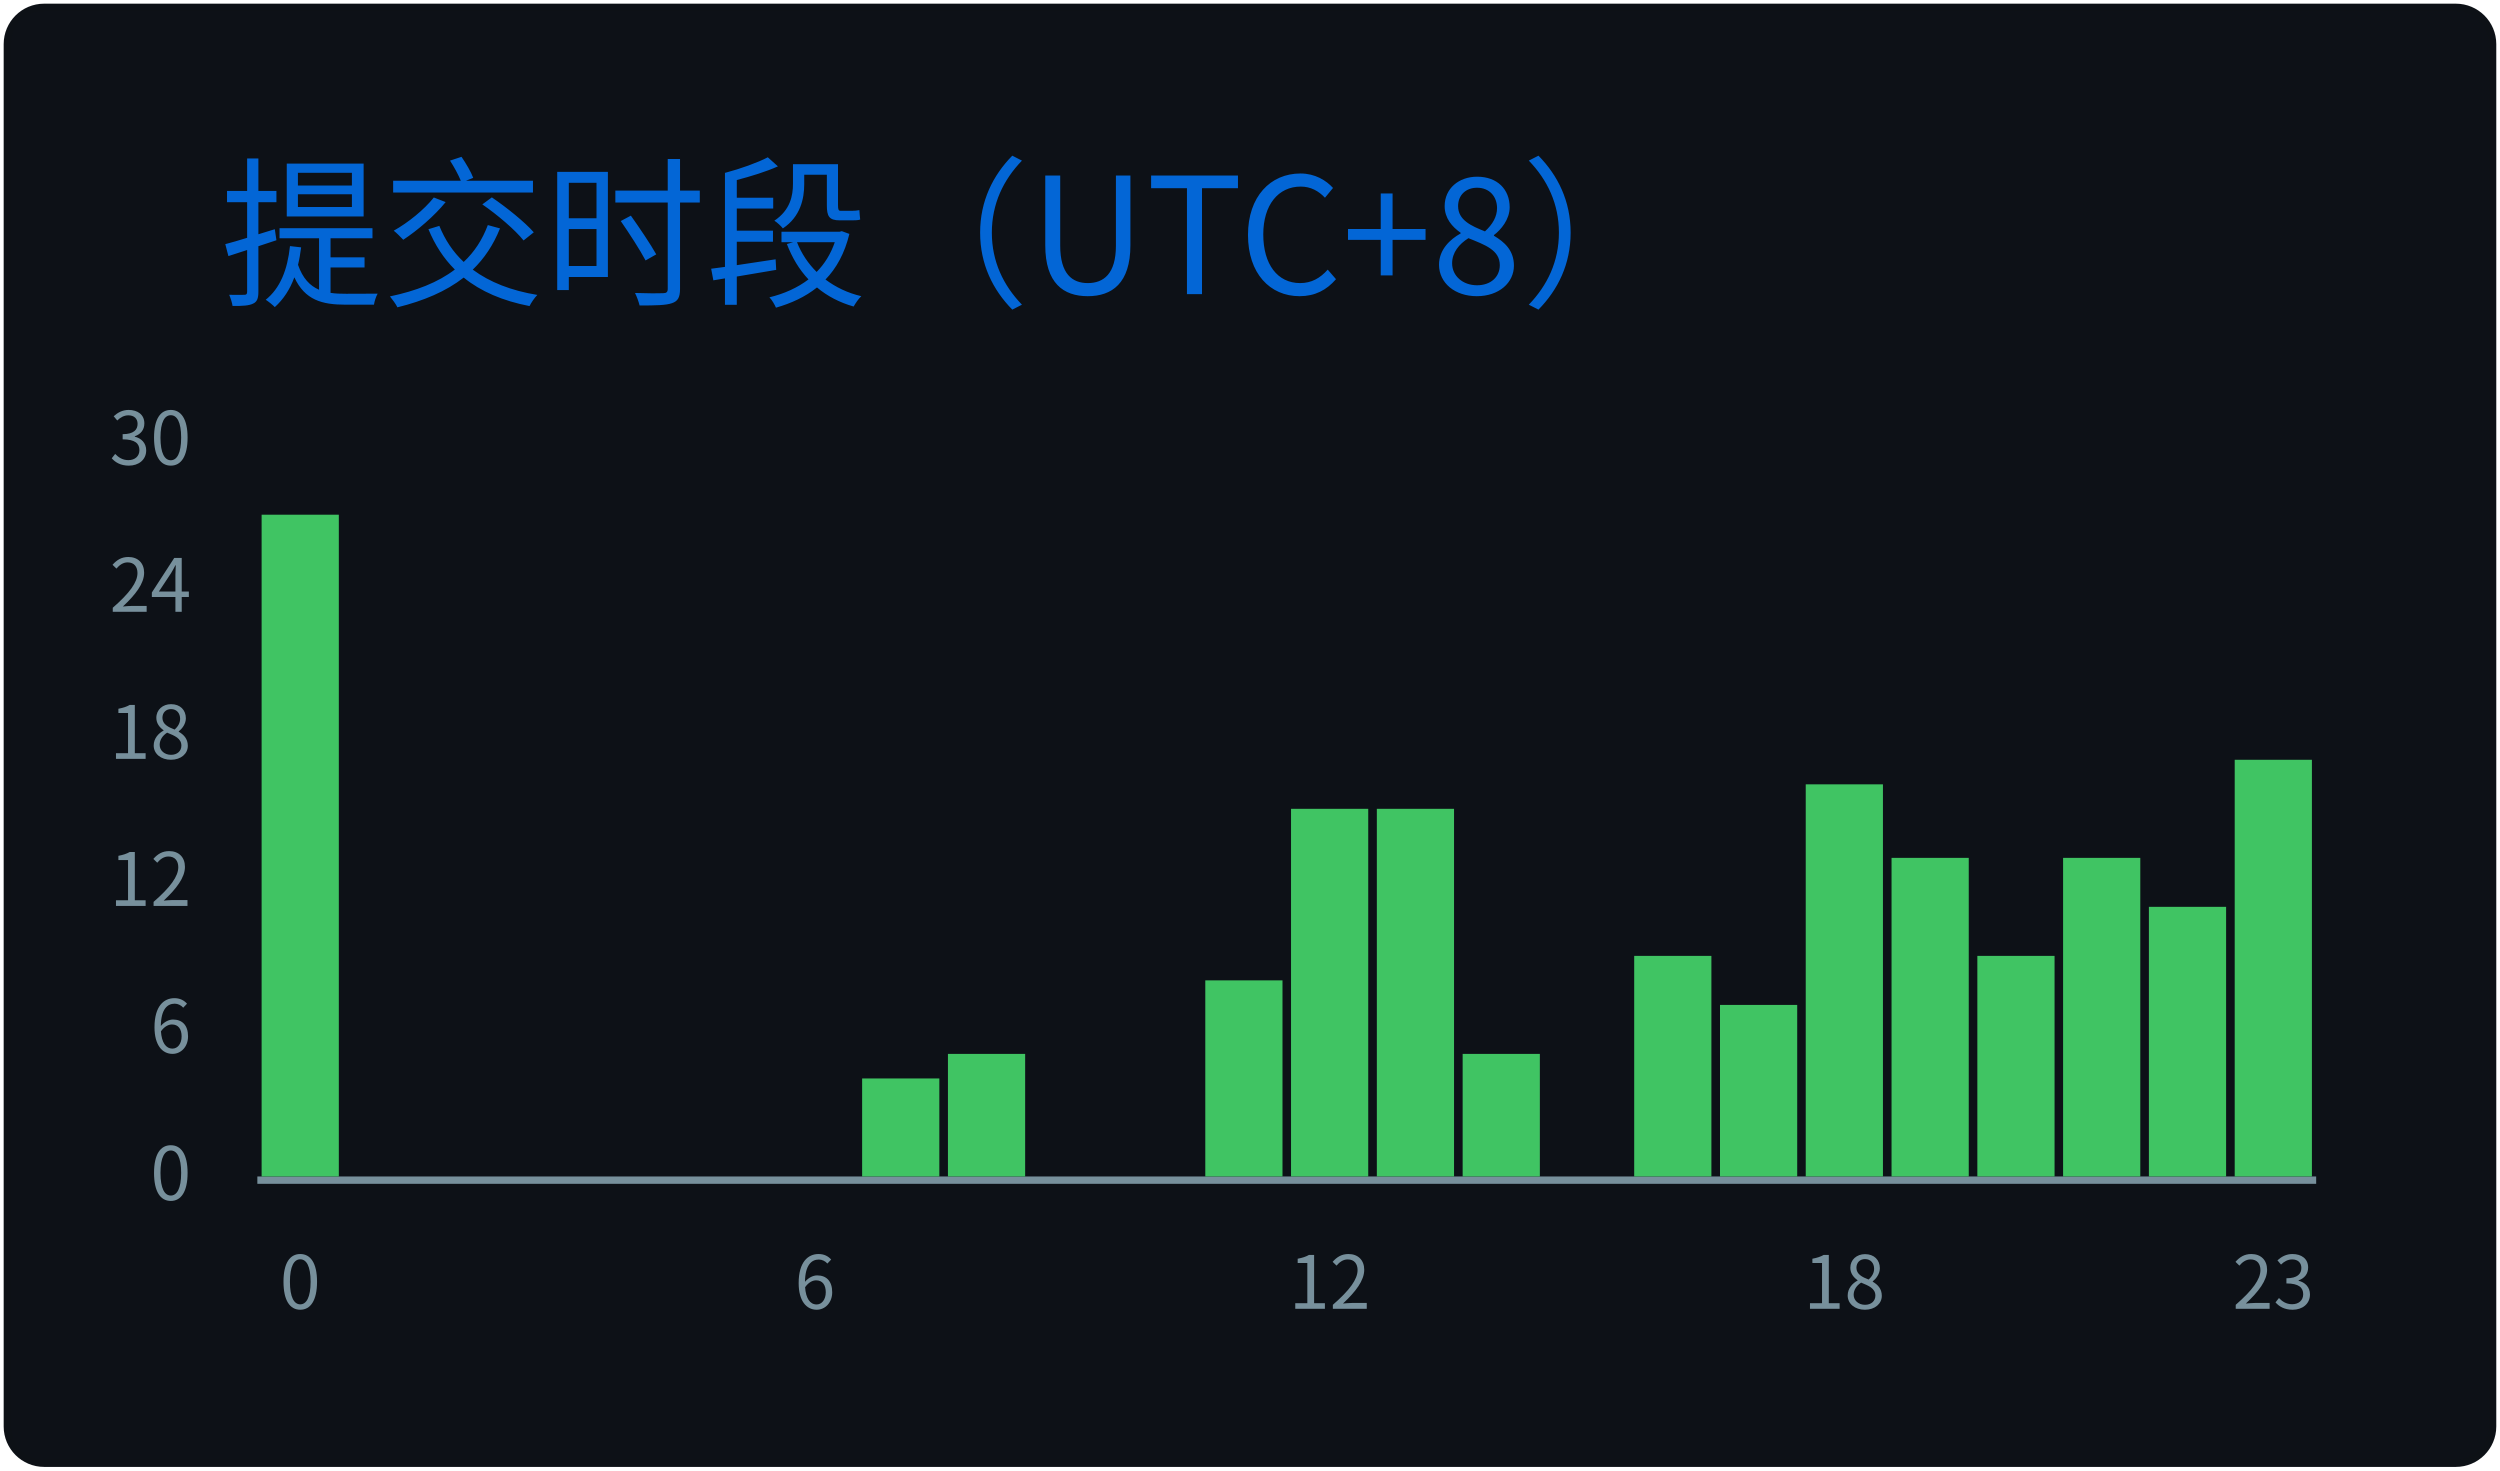
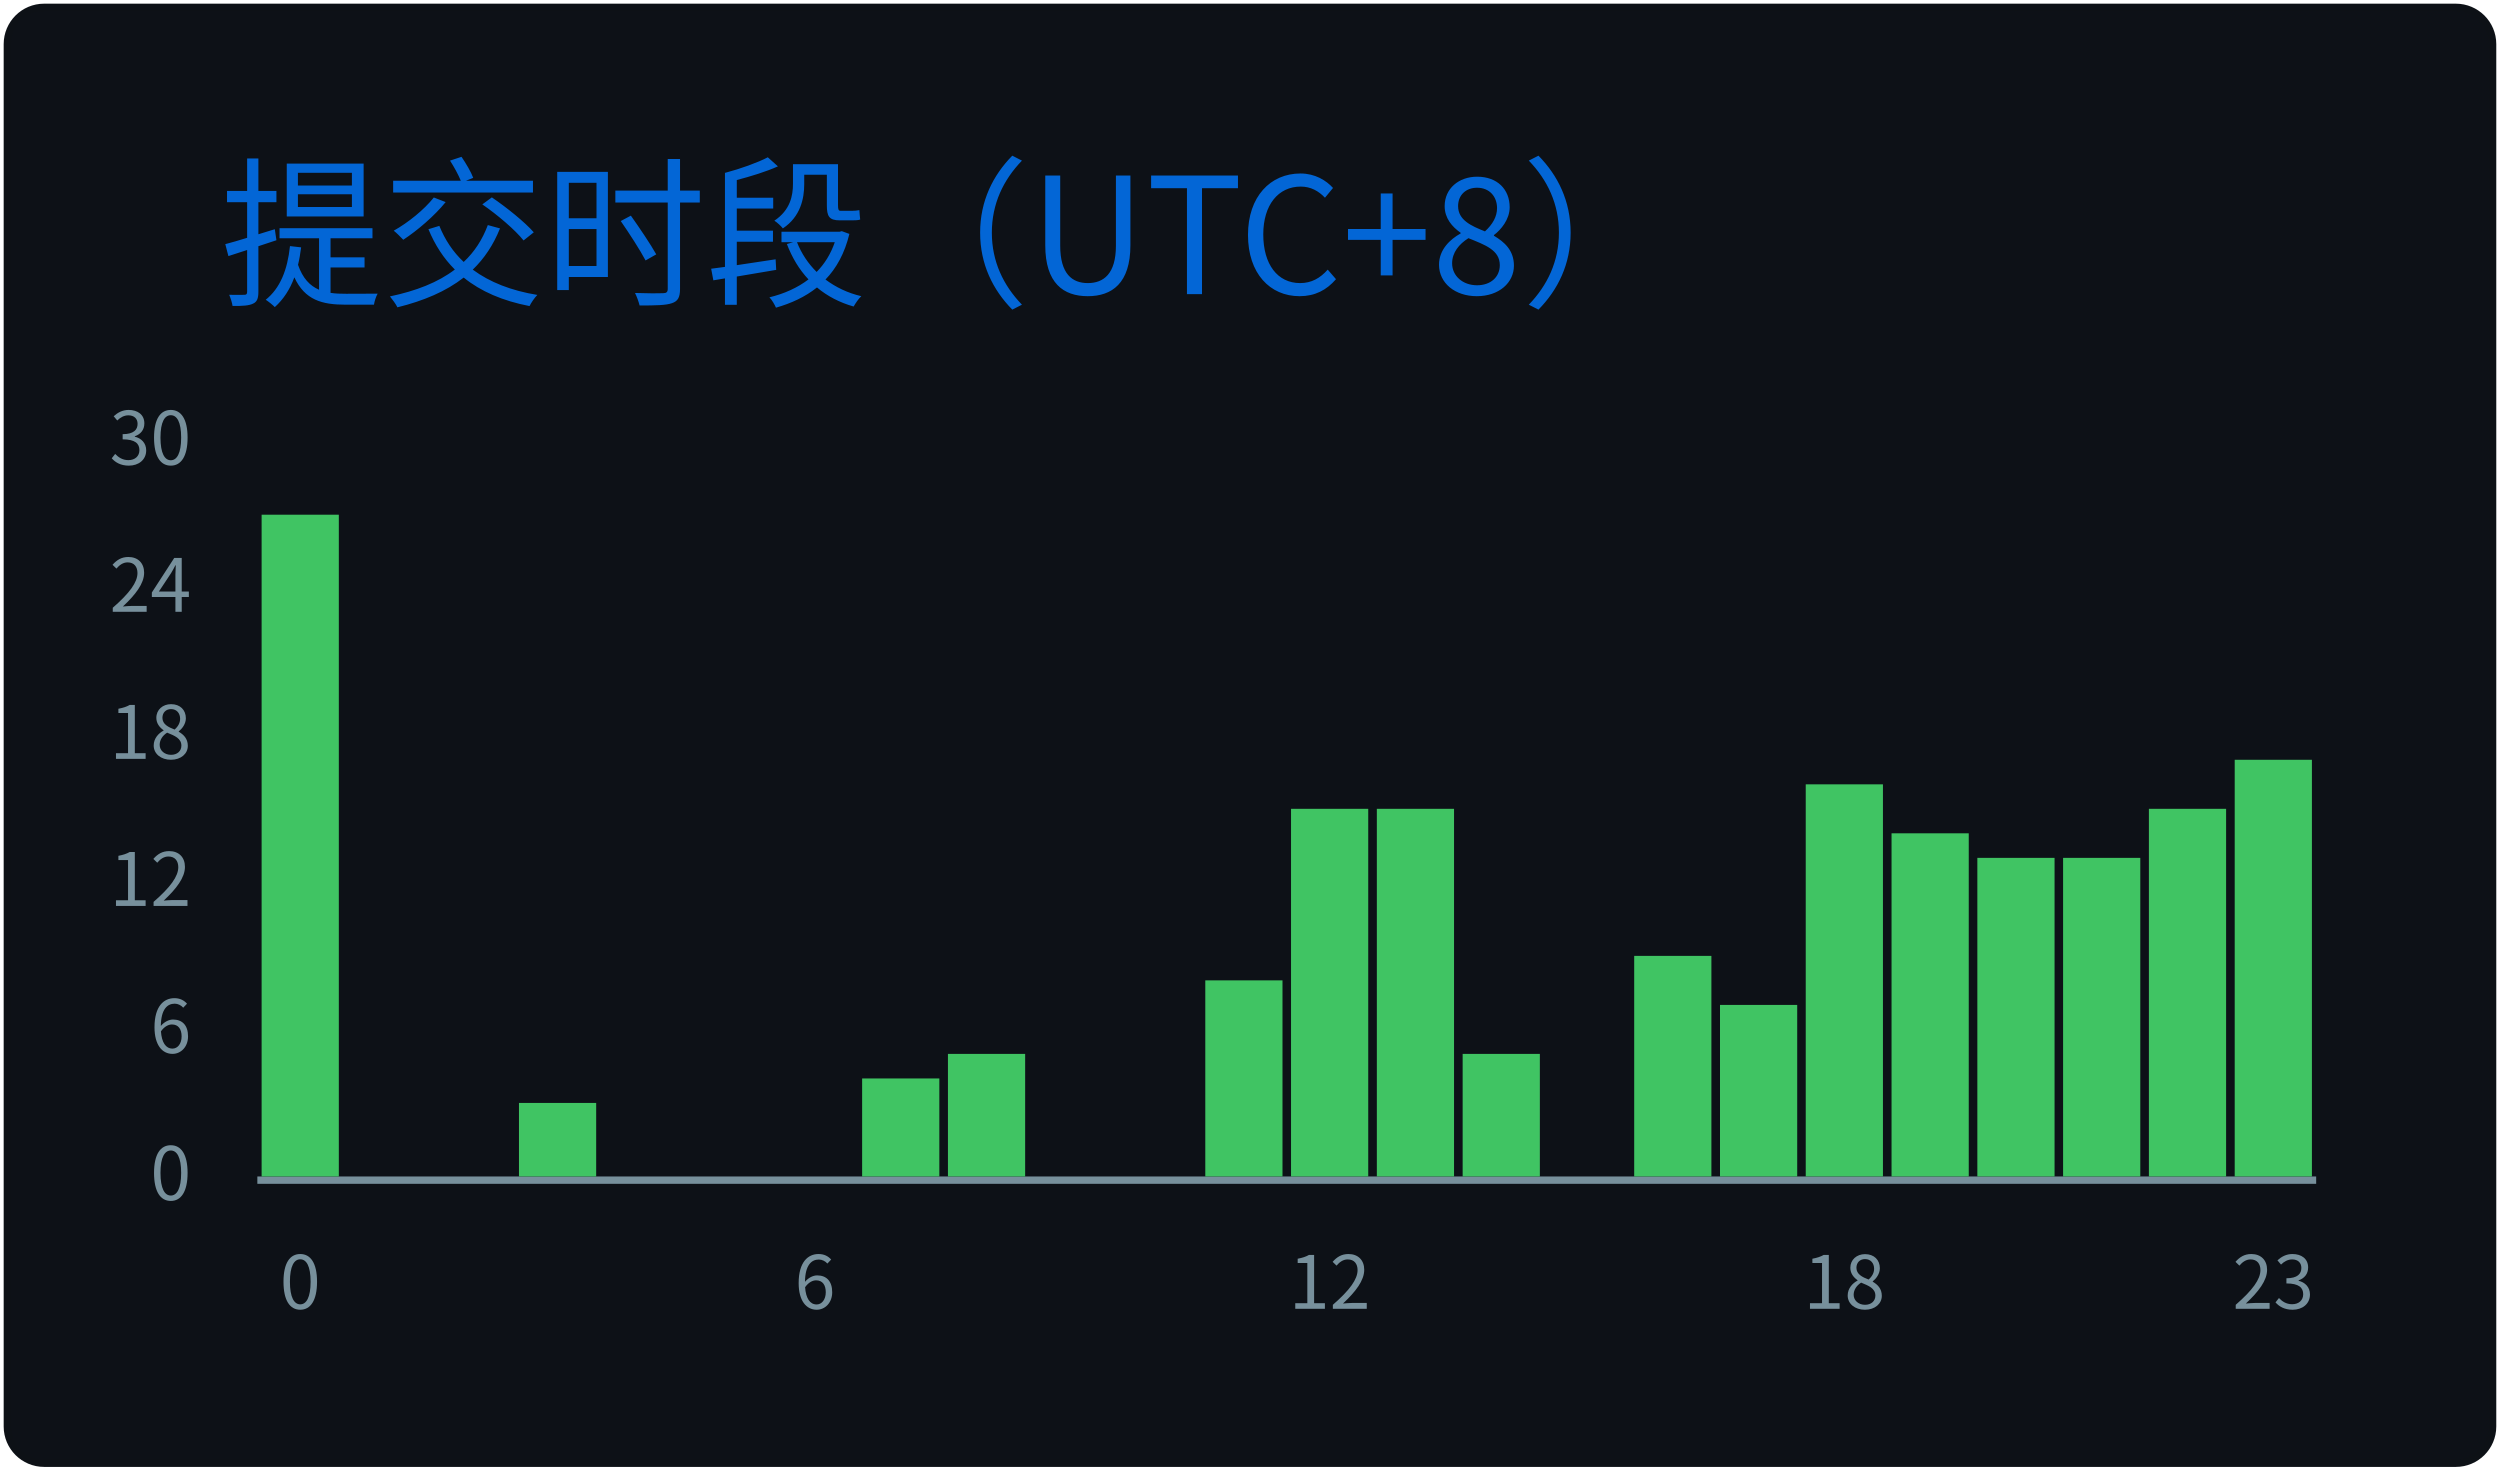
<svg xmlns="http://www.w3.org/2000/svg" width="340" height="200" viewBox="0 0 340 200">
  <style>
@keyframes gpsc-fade{from{opacity:0}to{opacity:1}}
@keyframes gpsc-grow{from{transform:scaleY(0)}to{transform:scaleY(1)}}
.gpsc-item{animation:gpsc-fade 1.2s ease both calc(var(--gpsc-i,0) * 0.18s)}
rect.bar{animation:gpsc-grow 1.5s cubic-bezier(.2,.7,.3,1) both 0.35s;transform-box:fill-box;transform-origin:center bottom}
@media (prefers-reduced-motion:reduce){.gpsc-item,rect.bar{animation:none!important}}
*{font-family:'Segoe UI','Microsoft YaHei','PingFang SC','Noto Sans CJK SC',Ubuntu,"Helvetica Neue",Sans-Serif}
</style>
  <g>
    <rect x="1" y="1" rx="5" ry="5" height="99%" width="99.41%" stroke="#0d1116" stroke-width="1" fill="#0d1117" />
    <text x="30" y="40" class="gpsc-item" style="--gpsc-i: 0; font-size: 22px; fill: #0366d6;">提交时段（UTC+8）</text>
    <line x1="35" y1="160.5" x2="315" y2="160.5" stroke="#77909c" />
    <text x="26" y="160.00" dy="0.32em" text-anchor="end" fill="#77909c" font-size="10">0</text>
    <text x="26" y="140.00" dy="0.32em" text-anchor="end" fill="#77909c" font-size="10">6</text>
    <text x="26" y="120.00" dy="0.32em" text-anchor="end" fill="#77909c" font-size="10">12</text>
    <text x="26" y="100.00" dy="0.32em" text-anchor="end" fill="#77909c" font-size="10">18</text>
    <text x="26" y="80.00" dy="0.32em" text-anchor="end" fill="#77909c" font-size="10">24</text>
    <text x="26" y="60.00" dy="0.32em" text-anchor="end" fill="#77909c" font-size="10">30</text>
    <rect class="bar" style="--gpsc-i: 0;" fill="#40c463" x="35.58" y="70.00" width="10.50" height="90.00" />
    <rect class="bar" style="--gpsc-i: 1;" fill="#40c463" x="47.25" y="160.00" width="10.50" height="0.00" />
    <rect class="bar" style="--gpsc-i: 2;" fill="#40c463" x="58.92" y="160.00" width="10.50" height="0.00" />
-     <rect class="bar" style="--gpsc-i: 3;" fill="#40c463" x="70.58" y="160.00" width="10.50" height="0.00" />
+     <rect class="bar" style="--gpsc-i: 3;" fill="#40c463" x="70.58" y="150.00" width="10.50" height="10.00" />
    <rect class="bar" style="--gpsc-i: 4;" fill="#40c463" x="82.25" y="160.00" width="10.50" height="0.00" />
    <rect class="bar" style="--gpsc-i: 5;" fill="#40c463" x="93.92" y="160.00" width="10.50" height="0.00" />
    <rect class="bar" style="--gpsc-i: 6;" fill="#40c463" x="105.58" y="160.00" width="10.50" height="0.00" />
    <rect class="bar" style="--gpsc-i: 7;" fill="#40c463" x="117.25" y="146.67" width="10.50" height="13.33" />
    <rect class="bar" style="--gpsc-i: 8;" fill="#40c463" x="128.92" y="143.33" width="10.50" height="16.67" />
    <rect class="bar" style="--gpsc-i: 9;" fill="#40c463" x="140.58" y="160.00" width="10.50" height="0.00" />
    <rect class="bar" style="--gpsc-i: 10;" fill="#40c463" x="152.25" y="160.00" width="10.50" height="0.00" />
    <rect class="bar" style="--gpsc-i: 11;" fill="#40c463" x="163.92" y="133.33" width="10.50" height="26.67" />
    <rect class="bar" style="--gpsc-i: 12;" fill="#40c463" x="175.58" y="110.00" width="10.50" height="50.00" />
    <rect class="bar" style="--gpsc-i: 13;" fill="#40c463" x="187.25" y="110.00" width="10.50" height="50.00" />
    <rect class="bar" style="--gpsc-i: 14;" fill="#40c463" x="198.92" y="143.33" width="10.50" height="16.67" />
    <rect class="bar" style="--gpsc-i: 15;" fill="#40c463" x="210.58" y="160.00" width="10.50" height="0.00" />
    <rect class="bar" style="--gpsc-i: 16;" fill="#40c463" x="222.25" y="130.00" width="10.50" height="30.00" />
    <rect class="bar" style="--gpsc-i: 17;" fill="#40c463" x="233.92" y="136.67" width="10.50" height="23.33" />
    <rect class="bar" style="--gpsc-i: 18;" fill="#40c463" x="245.58" y="106.67" width="10.50" height="53.33" />
-     <rect class="bar" style="--gpsc-i: 19;" fill="#40c463" x="257.25" y="116.67" width="10.50" height="43.33" />
-     <rect class="bar" style="--gpsc-i: 20;" fill="#40c463" x="268.92" y="130.00" width="10.50" height="30.00" />
+     <rect class="bar" style="--gpsc-i: 19;" fill="#40c463" x="257.25" y="113.33" width="10.50" height="46.67" />
+     <rect class="bar" style="--gpsc-i: 20;" fill="#40c463" x="268.92" y="116.67" width="10.50" height="43.33" />
    <rect class="bar" style="--gpsc-i: 21;" fill="#40c463" x="280.58" y="116.67" width="10.50" height="43.33" />
-     <rect class="bar" style="--gpsc-i: 22;" fill="#40c463" x="292.25" y="123.33" width="10.50" height="36.67" />
+     <rect class="bar" style="--gpsc-i: 22;" fill="#40c463" x="292.25" y="110.00" width="10.50" height="50.00" />
    <rect class="bar" style="--gpsc-i: 23;" fill="#40c463" x="303.92" y="103.33" width="10.50" height="56.67" />
    <text x="40.83" y="178" text-anchor="middle" fill="#77909c" font-size="10">0</text>
    <text x="110.83" y="178" text-anchor="middle" fill="#77909c" font-size="10">6</text>
    <text x="180.83" y="178" text-anchor="middle" fill="#77909c" font-size="10">12</text>
    <text x="250.83" y="178" text-anchor="middle" fill="#77909c" font-size="10">18</text>
    <text x="309.17" y="178" text-anchor="middle" fill="#77909c" font-size="10">23</text>
  </g>
</svg>
